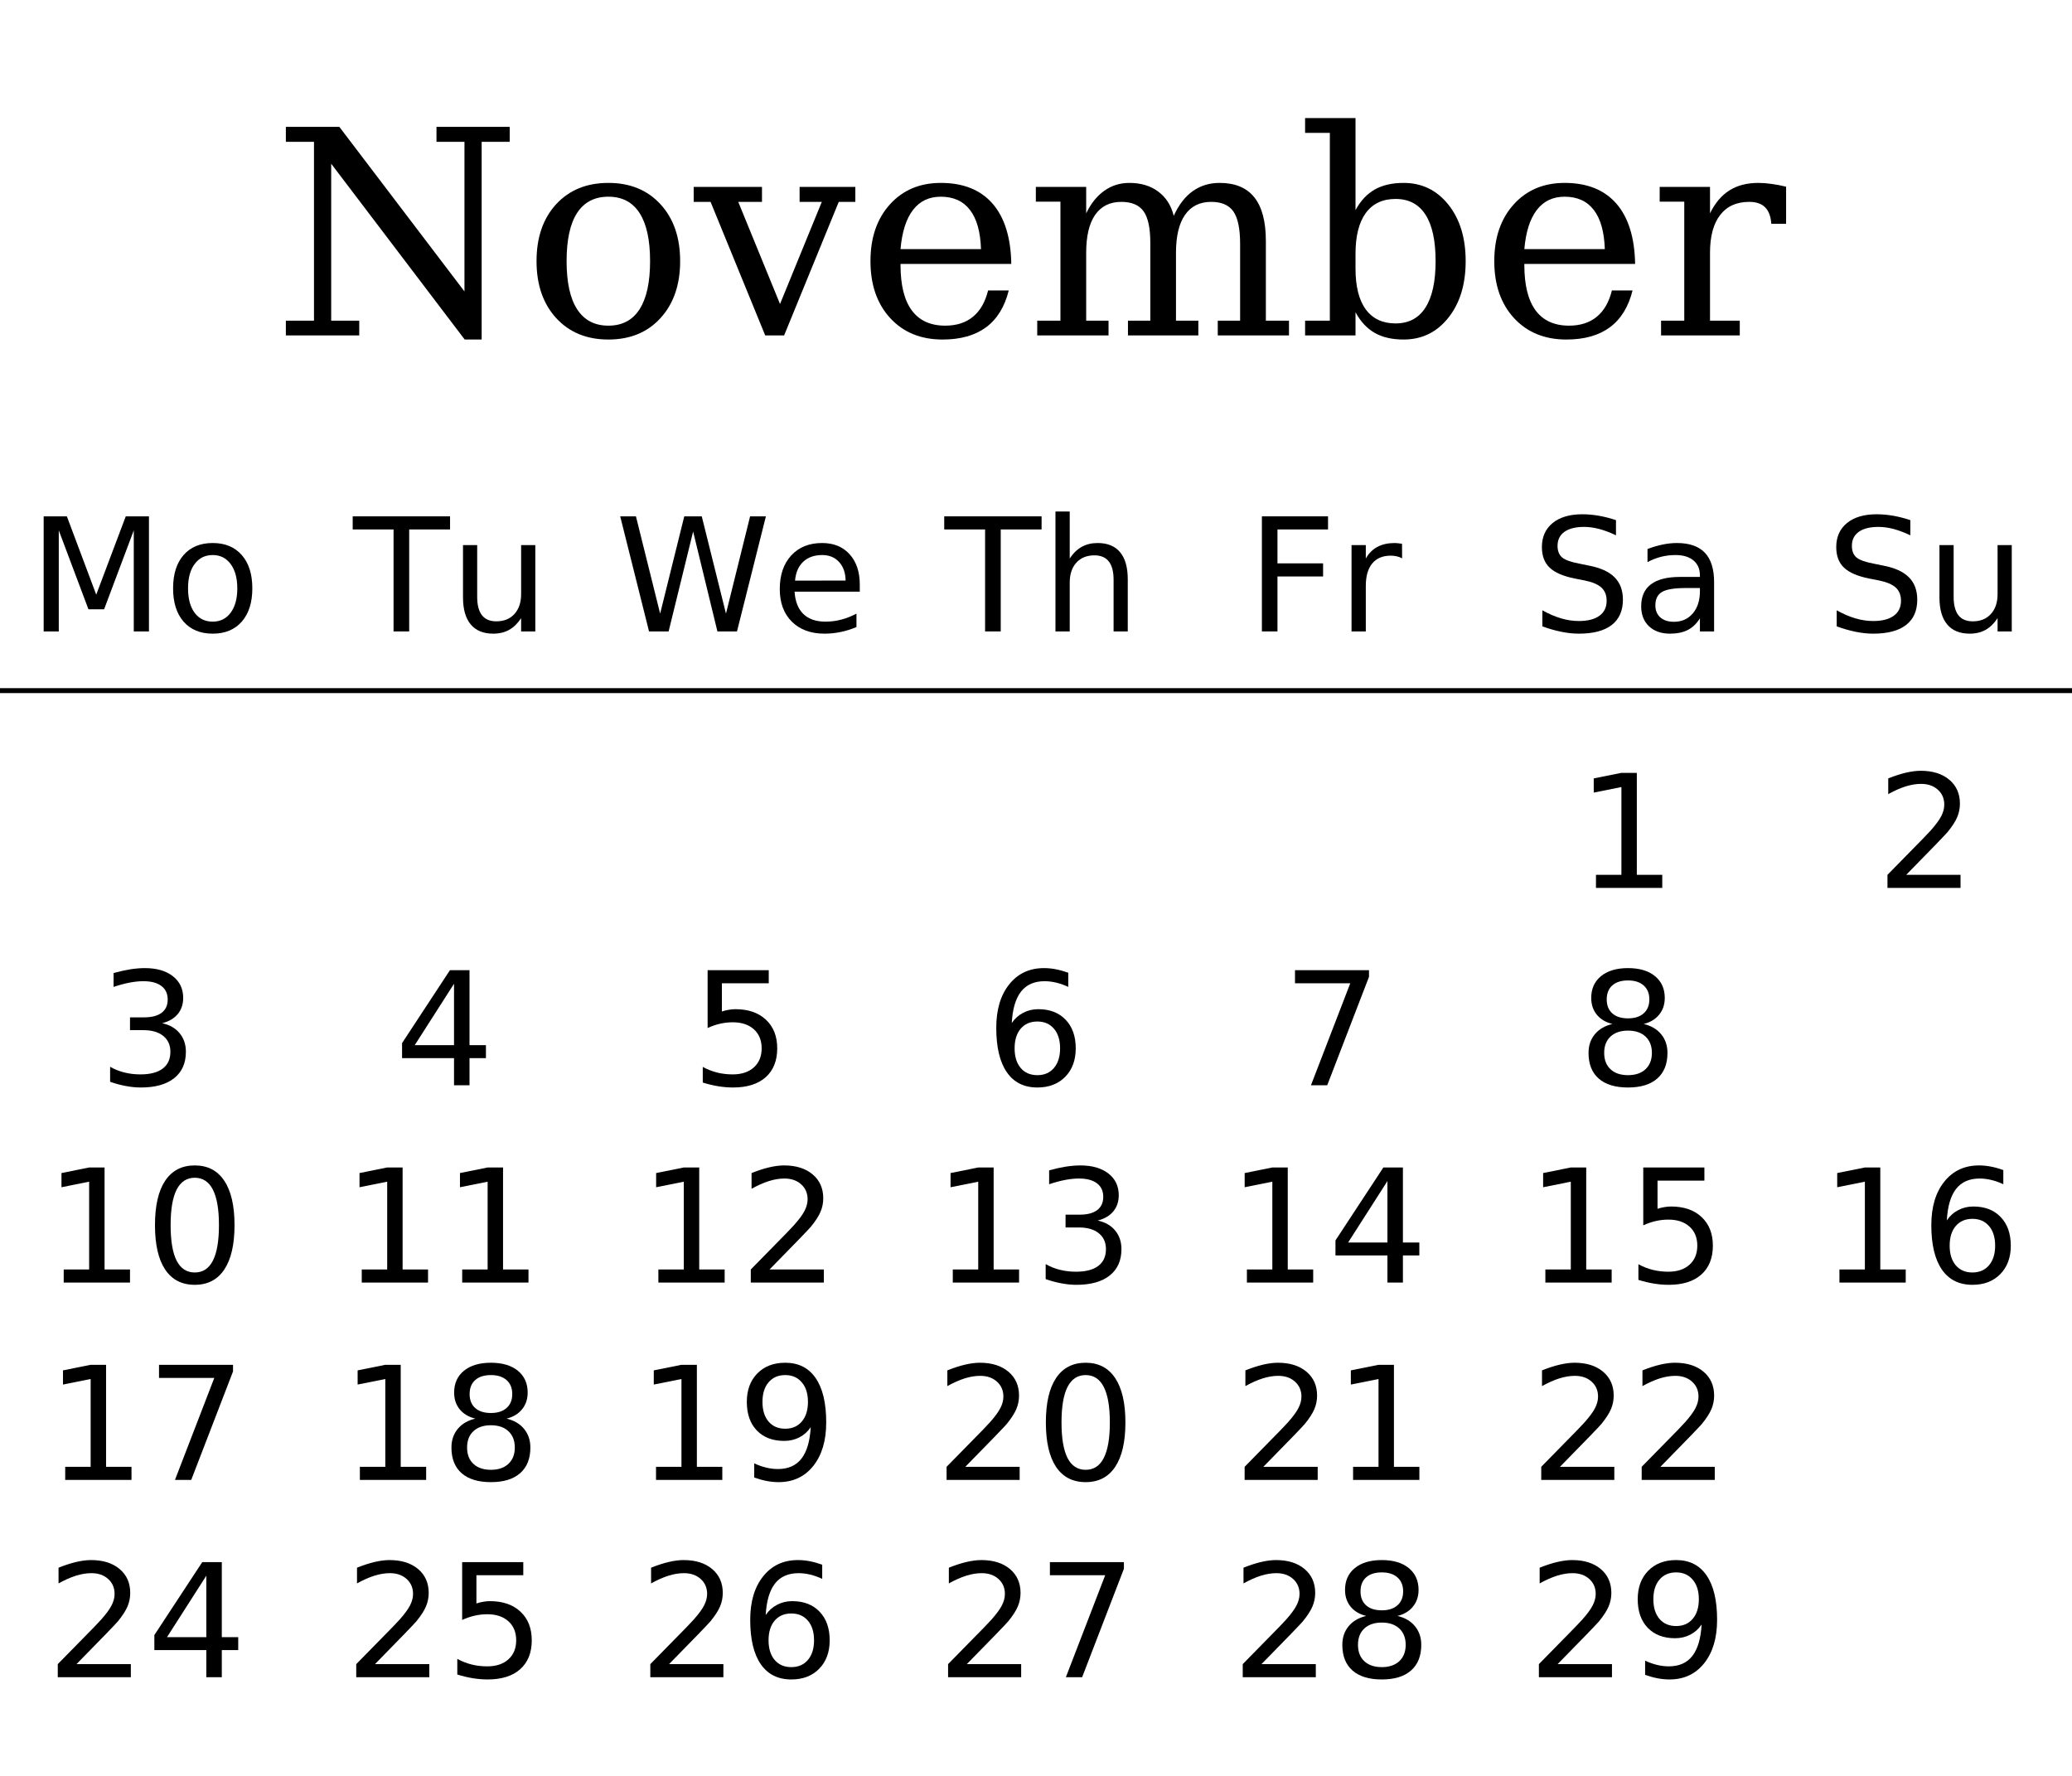
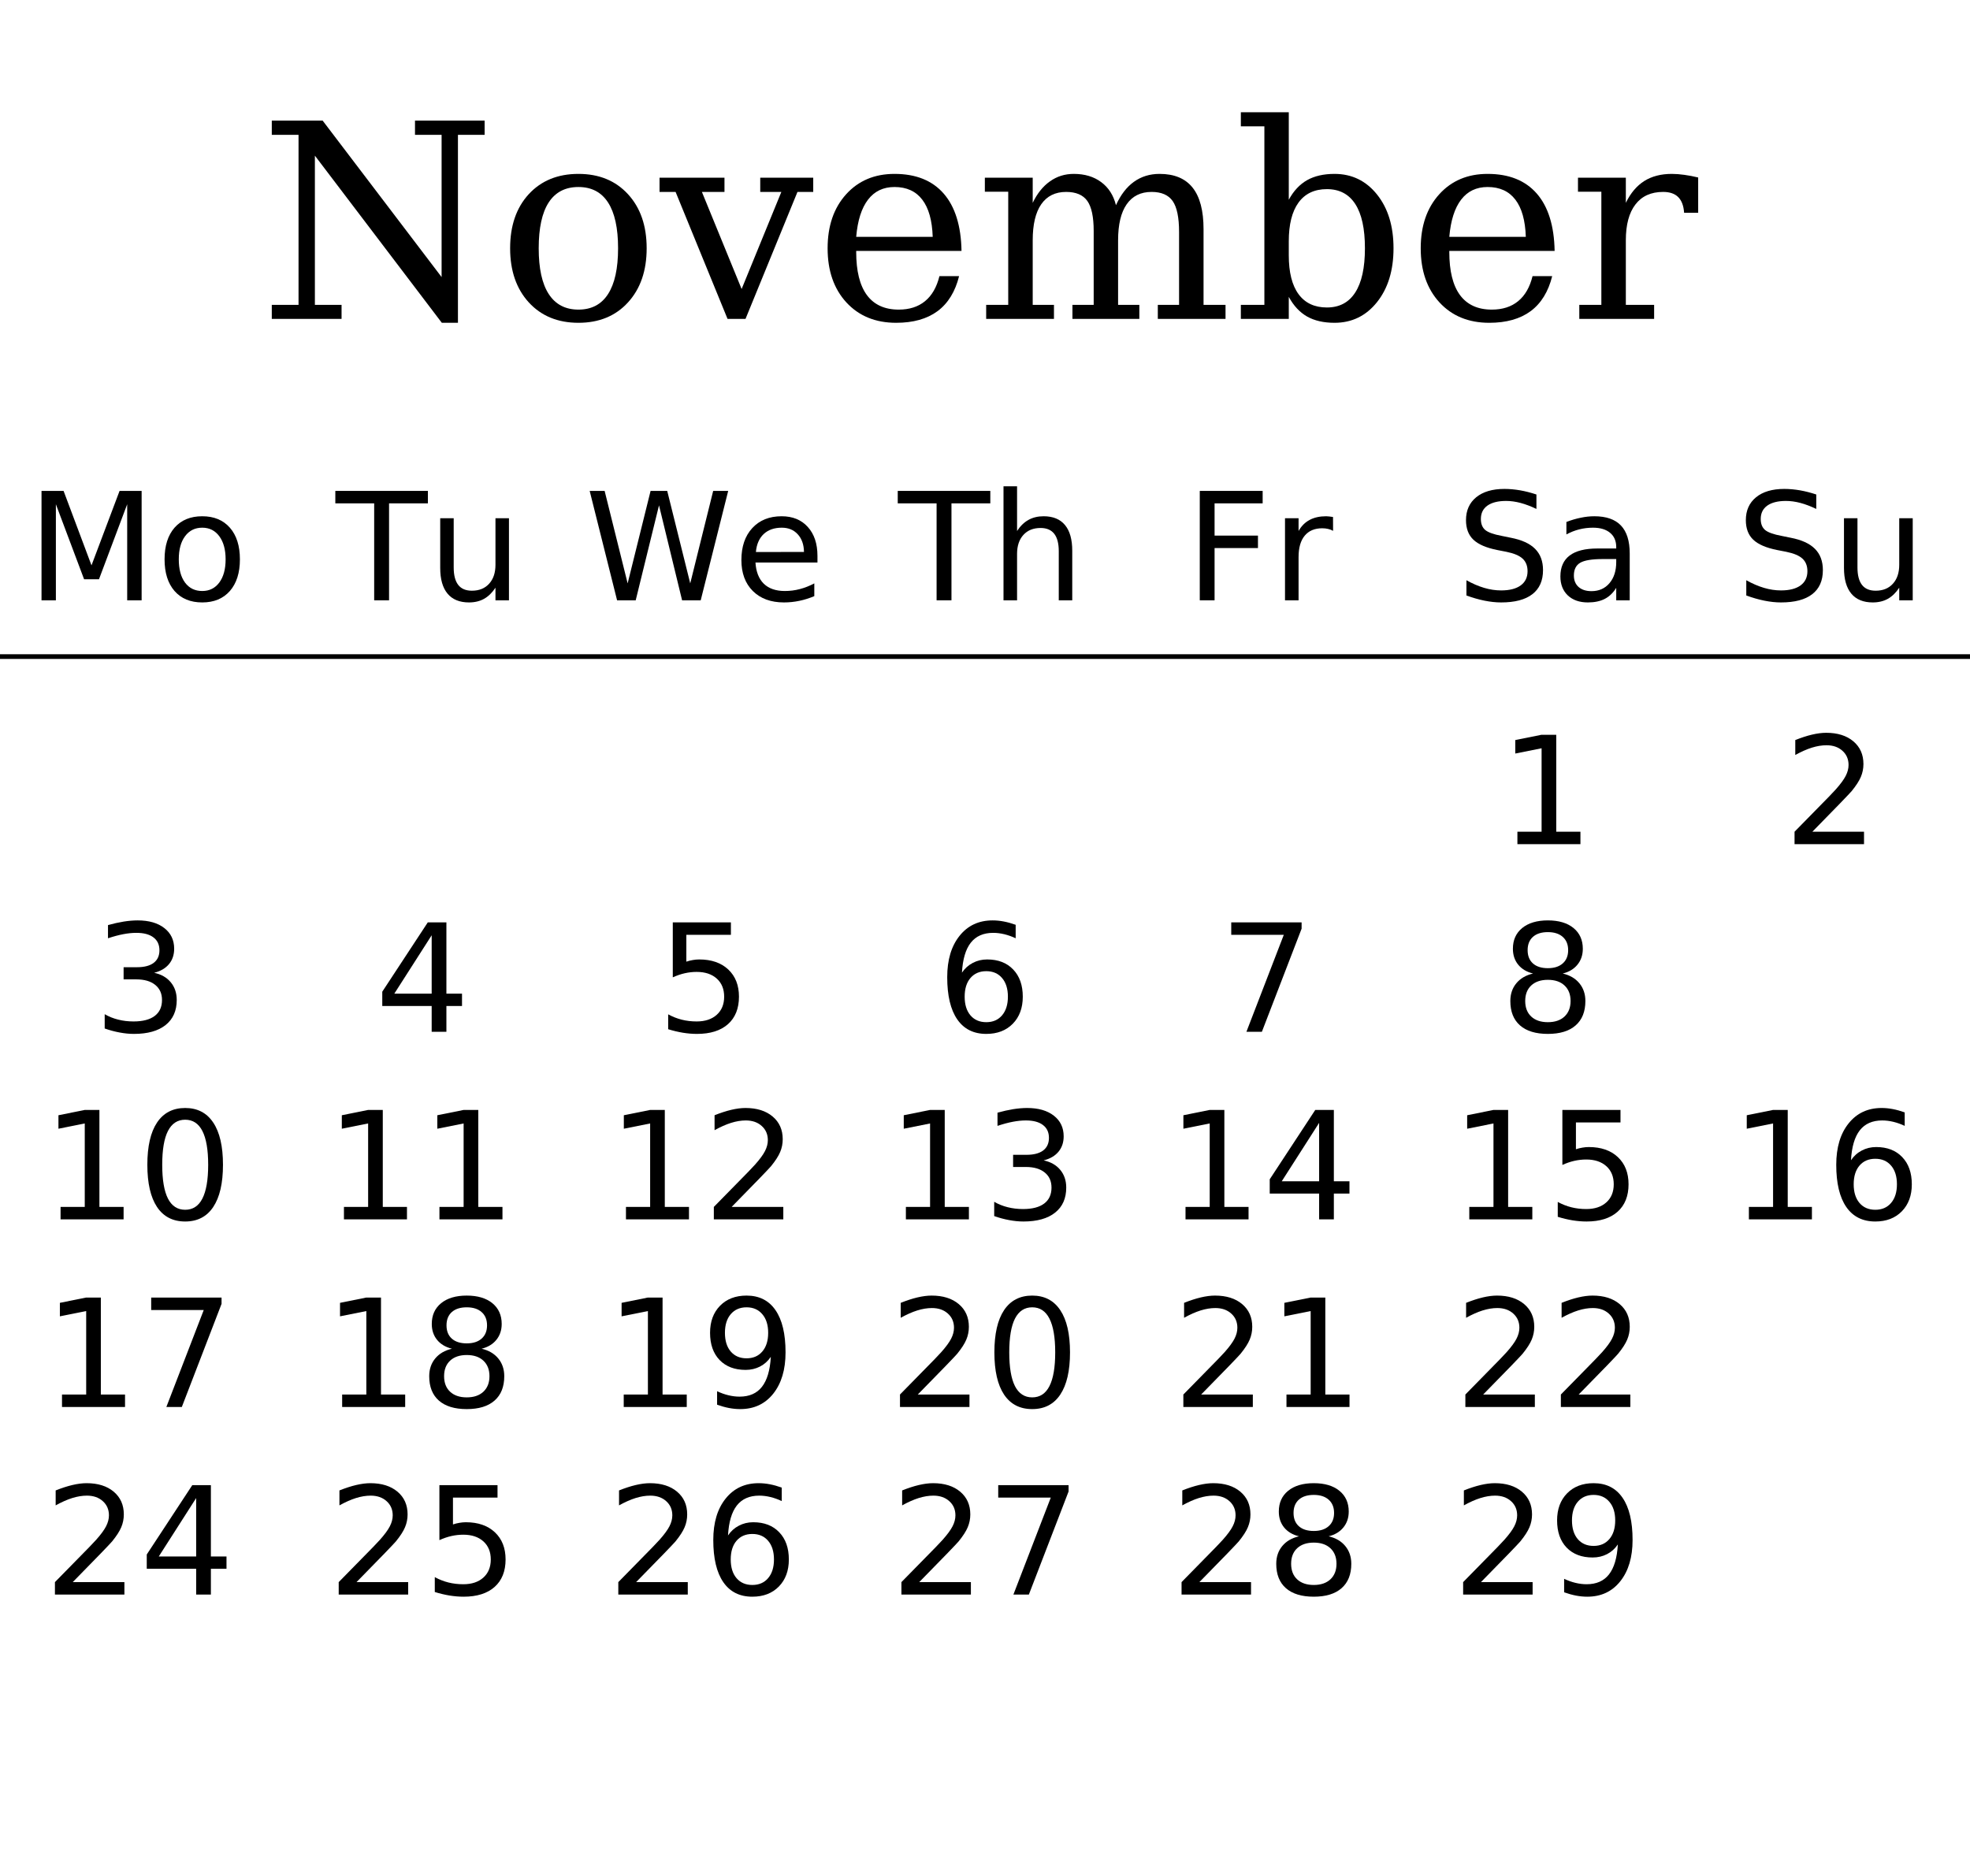
- <svg xmlns="http://www.w3.org/2000/svg" xmlns:xlink="http://www.w3.org/1999/xlink" width="420pt" height="360pt" viewBox="0 0 420 360" version="1.1">
+ <svg xmlns="http://www.w3.org/2000/svg" xmlns:xlink="http://www.w3.org/1999/xlink" width="420pt" height="400pt" viewBox="0 0 420 400" version="1.1">
  <defs>
    <g>
      <symbol overflow="visible" id="glyph0-0">
        <path style="stroke:none;" d="M 2.891 10.25 L 2.891 -40.891 L 31.891 -40.891 L 31.891 10.25 Z M 6.141 7.031 L 28.656 7.031 L 28.656 -37.641 L 6.141 -37.641 Z M 6.141 7.031 " />
      </symbol>
      <symbol overflow="visible" id="glyph0-1">
        <path style="stroke:none;" d="M 2.828 0 L 2.828 -3 L 8.531 -3 L 8.531 -39.25 L 2.828 -39.25 L 2.828 -42.281 L 13.672 -42.281 L 39.031 -8.922 L 39.031 -39.25 L 33.359 -39.25 L 33.359 -42.281 L 48.203 -42.281 L 48.203 -39.25 L 42.516 -39.25 L 42.516 0.828 L 39.078 0.828 L 12.016 -34.812 L 12.016 -3 L 17.703 -3 L 17.703 0 Z M 2.828 0 " />
      </symbol>
      <symbol overflow="visible" id="glyph0-2">
        <path style="stroke:none;" d="M 17.453 -1.984 C 20.242 -1.984 22.348 -3.086 23.766 -5.297 C 25.191 -7.504 25.906 -10.758 25.906 -15.062 C 25.906 -19.375 25.191 -22.629 23.766 -24.828 C 22.348 -27.023 20.242 -28.125 17.453 -28.125 C 14.648 -28.125 12.535 -27.023 11.109 -24.828 C 9.691 -22.629 8.984 -19.375 8.984 -15.062 C 8.984 -10.758 9.695 -7.504 11.125 -5.297 C 12.562 -3.086 14.672 -1.984 17.453 -1.984 Z M 17.453 0.828 C 13.066 0.828 9.539 -0.617 6.875 -3.516 C 4.219 -6.422 2.891 -10.27 2.891 -15.062 C 2.891 -19.863 4.211 -23.707 6.859 -26.594 C 9.516 -29.477 13.047 -30.922 17.453 -30.922 C 21.848 -30.922 25.367 -29.477 28.016 -26.594 C 30.672 -23.707 32 -19.863 32 -15.062 C 32 -10.27 30.672 -6.422 28.016 -3.516 C 25.367 -0.617 21.848 0.828 17.453 0.828 Z M 17.453 0.828 " />
      </symbol>
      <symbol overflow="visible" id="glyph0-3">
        <path style="stroke:none;" d="M 14.328 0 L 3.25 -27.078 L -0.172 -27.078 L -0.172 -30.109 L 13.672 -30.109 L 13.672 -27.078 L 8.859 -27.078 L 17.328 -6.375 L 25.797 -27.078 L 21.297 -27.078 L 21.297 -30.109 L 32.594 -30.109 L 32.594 -27.078 L 29.234 -27.078 L 18.156 0 Z M 14.328 0 " />
      </symbol>
      <symbol overflow="visible" id="glyph0-4">
        <path style="stroke:none;" d="M 31.438 -14.5 L 8.984 -14.5 L 8.984 -14.281 C 8.984 -10.219 9.742 -7.148 11.266 -5.078 C 12.797 -3.016 15.055 -1.984 18.047 -1.984 C 20.328 -1.984 22.195 -2.582 23.656 -3.781 C 25.125 -4.977 26.148 -6.758 26.734 -9.125 L 30.922 -9.125 C 30.098 -5.812 28.566 -3.32 26.328 -1.656 C 24.086 0 21.145 0.828 17.5 0.828 C 13.102 0.828 9.566 -0.617 6.891 -3.516 C 4.223 -6.422 2.891 -10.27 2.891 -15.062 C 2.891 -19.82 4.203 -23.656 6.828 -26.562 C 9.453 -29.469 12.895 -30.922 17.156 -30.922 C 21.707 -30.922 25.203 -29.52 27.641 -26.719 C 30.078 -23.914 31.344 -19.844 31.438 -14.5 Z M 25.297 -17.5 C 25.18 -21.008 24.438 -23.656 23.062 -25.438 C 21.695 -27.227 19.727 -28.125 17.156 -28.125 C 14.758 -28.125 12.875 -27.223 11.5 -25.422 C 10.125 -23.629 9.285 -20.988 8.984 -17.5 Z M 25.297 -17.5 " />
      </symbol>
      <symbol overflow="visible" id="glyph0-5">
        <path style="stroke:none;" d="M 30.047 -24.25 C 31.047 -26.457 32.32 -28.117 33.875 -29.234 C 35.438 -30.359 37.258 -30.922 39.344 -30.922 C 42.488 -30.922 44.836 -29.941 46.391 -27.984 C 47.941 -26.035 48.719 -23.086 48.719 -19.141 L 48.719 -3 L 53.406 -3 L 53.406 0 L 38.969 0 L 38.969 -3 L 43.5 -3 L 43.5 -18.547 C 43.5 -21.629 43.047 -23.82 42.141 -25.125 C 41.234 -26.426 39.734 -27.078 37.641 -27.078 C 35.316 -27.078 33.547 -26.195 32.328 -24.438 C 31.109 -22.688 30.5 -20.129 30.5 -16.766 L 30.5 -3 L 35.031 -3 L 35.031 0 L 20.766 0 L 20.766 -3 L 25.297 -3 L 25.297 -18.75 C 25.297 -21.75 24.844 -23.883 23.938 -25.156 C 23.031 -26.438 21.523 -27.078 19.422 -27.078 C 17.098 -27.078 15.328 -26.195 14.109 -24.438 C 12.898 -22.688 12.297 -20.129 12.297 -16.766 L 12.297 -3 L 16.828 -3 L 16.828 0 L 2.375 0 L 2.375 -3 L 7.078 -3 L 7.078 -27.125 L 2.094 -27.125 L 2.094 -30.109 L 12.297 -30.109 L 12.297 -24.75 C 13.254 -26.75 14.477 -28.273 15.969 -29.328 C 17.457 -30.391 19.148 -30.922 21.047 -30.922 C 23.379 -30.922 25.328 -30.336 26.891 -29.172 C 28.461 -28.016 29.516 -26.375 30.047 -24.25 Z M 30.047 -24.25 " />
      </symbol>
      <symbol overflow="visible" id="glyph0-6">
        <path style="stroke:none;" d="M 6.688 -3 L 6.688 -41.062 L 1.672 -41.062 L 1.672 -44.062 L 11.891 -44.062 L 11.891 -25.406 C 12.91 -27.289 14.207 -28.68 15.781 -29.578 C 17.363 -30.473 19.316 -30.922 21.641 -30.922 C 25.336 -30.922 28.359 -29.457 30.703 -26.531 C 33.047 -23.602 34.219 -19.781 34.219 -15.062 C 34.219 -10.344 33.047 -6.516 30.703 -3.578 C 28.359 -0.641 25.336 0.828 21.641 0.828 C 19.316 0.828 17.363 0.379 15.781 -0.516 C 14.207 -1.422 12.91 -2.816 11.891 -4.703 L 11.891 0 L 1.672 0 L 1.672 -3 Z M 11.891 -13.562 C 11.891 -9.938 12.582 -7.176 13.969 -5.281 C 15.363 -3.383 17.379 -2.438 20.016 -2.438 C 22.68 -2.438 24.695 -3.504 26.062 -5.641 C 27.438 -7.773 28.125 -10.914 28.125 -15.062 C 28.125 -19.238 27.438 -22.383 26.062 -24.5 C 24.695 -26.613 22.68 -27.672 20.016 -27.672 C 17.379 -27.672 15.363 -26.719 13.969 -24.812 C 12.582 -22.906 11.891 -20.148 11.891 -16.547 Z M 11.891 -13.562 " />
      </symbol>
      <symbol overflow="visible" id="glyph0-7">
        <path style="stroke:none;" d="M 27.719 -30.156 L 27.719 -22.625 L 24.719 -22.625 C 24.625 -24.113 24.207 -25.227 23.469 -25.969 C 22.738 -26.707 21.664 -27.078 20.25 -27.078 C 17.676 -27.078 15.707 -26.188 14.344 -24.406 C 12.977 -22.633 12.297 -20.086 12.297 -16.766 L 12.297 -3 L 18.328 -3 L 18.328 0 L 2.375 0 L 2.375 -3 L 7.078 -3 L 7.078 -27.125 L 2.094 -27.125 L 2.094 -30.109 L 12.297 -30.109 L 12.297 -24.75 C 13.316 -26.844 14.629 -28.395 16.234 -29.406 C 17.836 -30.414 19.789 -30.922 22.094 -30.922 C 22.938 -30.922 23.828 -30.852 24.766 -30.719 C 25.703 -30.594 26.688 -30.406 27.719 -30.156 Z M 27.719 -30.156 " />
      </symbol>
      <symbol overflow="visible" id="glyph1-0">
        <path style="stroke:none;" d="M 1.594 5.656 L 1.594 -22.562 L 17.594 -22.562 L 17.594 5.656 Z M 3.391 3.875 L 15.812 3.875 L 15.812 -20.766 L 3.391 -20.766 Z M 3.391 3.875 " />
      </symbol>
      <symbol overflow="visible" id="glyph1-1">
        <path style="stroke:none;" d="M 3.141 -23.328 L 7.844 -23.328 L 13.797 -7.453 L 19.781 -23.328 L 24.484 -23.328 L 24.484 0 L 21.406 0 L 21.406 -20.484 L 15.391 -4.484 L 12.219 -4.484 L 6.203 -20.484 L 6.203 0 L 3.141 0 Z M 3.141 -23.328 " />
      </symbol>
      <symbol overflow="visible" id="glyph1-2">
        <path style="stroke:none;" d="M 9.797 -15.484 C 8.254 -15.484 7.035 -14.879 6.141 -13.672 C 5.242 -12.473 4.797 -10.828 4.797 -8.734 C 4.797 -6.641 5.238 -4.988 6.125 -3.781 C 7.02 -2.582 8.242 -1.984 9.797 -1.984 C 11.328 -1.984 12.539 -2.586 13.438 -3.797 C 14.332 -5.004 14.781 -6.648 14.781 -8.734 C 14.781 -10.805 14.332 -12.445 13.438 -13.656 C 12.539 -14.875 11.328 -15.484 9.797 -15.484 Z M 9.797 -17.922 C 12.297 -17.922 14.258 -17.109 15.688 -15.484 C 17.113 -13.859 17.828 -11.609 17.828 -8.734 C 17.828 -5.867 17.113 -3.617 15.688 -1.984 C 14.258 -0.359 12.297 0.453 9.797 0.453 C 7.285 0.453 5.316 -0.359 3.891 -1.984 C 2.473 -3.617 1.766 -5.867 1.766 -8.734 C 1.766 -11.609 2.473 -13.859 3.891 -15.484 C 5.316 -17.109 7.285 -17.922 9.797 -17.922 Z M 9.797 -17.922 " />
      </symbol>
      <symbol overflow="visible" id="glyph1-3">
        <path style="stroke:none;" d="M -0.094 -23.328 L 19.641 -23.328 L 19.641 -20.672 L 11.359 -20.672 L 11.359 0 L 8.188 0 L 8.188 -20.672 L -0.094 -20.672 Z M -0.094 -23.328 " />
      </symbol>
      <symbol overflow="visible" id="glyph1-4">
        <path style="stroke:none;" d="M 2.719 -6.906 L 2.719 -17.5 L 5.594 -17.5 L 5.594 -7.016 C 5.594 -5.359 5.914 -4.113 6.562 -3.281 C 7.207 -2.457 8.176 -2.047 9.469 -2.047 C 11.02 -2.047 12.242 -2.539 13.141 -3.531 C 14.047 -4.52 14.5 -5.867 14.5 -7.578 L 14.5 -17.5 L 17.375 -17.5 L 17.375 0 L 14.5 0 L 14.5 -2.688 C 13.801 -1.625 12.988 -0.832 12.062 -0.312 C 11.145 0.195 10.078 0.453 8.859 0.453 C 6.848 0.453 5.32 -0.172 4.281 -1.422 C 3.238 -2.672 2.719 -4.5 2.719 -6.906 Z M 9.953 -17.922 Z M 9.953 -17.922 " />
      </symbol>
      <symbol overflow="visible" id="glyph1-5">
        <path style="stroke:none;" d="M 1.062 -23.328 L 4.25 -23.328 L 9.156 -3.609 L 14.047 -23.328 L 17.594 -23.328 L 22.5 -3.609 L 27.391 -23.328 L 30.594 -23.328 L 24.734 0 L 20.766 0 L 15.844 -20.25 L 10.875 0 L 6.906 0 Z M 1.062 -23.328 " />
      </symbol>
      <symbol overflow="visible" id="glyph1-6">
        <path style="stroke:none;" d="M 17.984 -9.469 L 17.984 -8.062 L 4.766 -8.062 C 4.891 -6.082 5.484 -4.57 6.547 -3.531 C 7.617 -2.5 9.109 -1.984 11.016 -1.984 C 12.117 -1.984 13.188 -2.117 14.219 -2.391 C 15.258 -2.66 16.289 -3.066 17.312 -3.609 L 17.312 -0.891 C 16.281 -0.453 15.223 -0.117 14.141 0.109 C 13.055 0.336 11.957 0.453 10.844 0.453 C 8.051 0.453 5.836 -0.359 4.203 -1.984 C 2.578 -3.609 1.766 -5.805 1.766 -8.578 C 1.766 -11.441 2.535 -13.711 4.078 -15.391 C 5.629 -17.078 7.719 -17.922 10.344 -17.922 C 12.695 -17.922 14.555 -17.16 15.922 -15.641 C 17.297 -14.129 17.984 -12.07 17.984 -9.469 Z M 15.109 -10.312 C 15.086 -11.883 14.645 -13.141 13.781 -14.078 C 12.926 -15.016 11.789 -15.484 10.375 -15.484 C 8.77 -15.484 7.484 -15.031 6.516 -14.125 C 5.555 -13.219 5.004 -11.941 4.859 -10.297 Z M 15.109 -10.312 " />
      </symbol>
      <symbol overflow="visible" id="glyph1-7">
        <path style="stroke:none;" d="M 17.562 -10.562 L 17.562 0 L 14.688 0 L 14.688 -10.469 C 14.688 -12.125 14.363 -13.363 13.719 -14.188 C 13.07 -15.008 12.102 -15.422 10.812 -15.422 C 9.258 -15.422 8.035 -14.926 7.141 -13.938 C 6.242 -12.945 5.797 -11.598 5.797 -9.891 L 5.797 0 L 2.906 0 L 2.906 -24.312 L 5.797 -24.312 L 5.797 -14.781 C 6.484 -15.832 7.289 -16.617 8.219 -17.141 C 9.156 -17.66 10.234 -17.922 11.453 -17.922 C 13.461 -17.922 14.984 -17.297 16.016 -16.047 C 17.047 -14.805 17.562 -12.977 17.562 -10.562 Z M 17.562 -10.562 " />
      </symbol>
      <symbol overflow="visible" id="glyph1-8">
        <path style="stroke:none;" d="M 3.141 -23.328 L 16.547 -23.328 L 16.547 -20.672 L 6.297 -20.672 L 6.297 -13.797 L 15.547 -13.797 L 15.547 -11.141 L 6.297 -11.141 L 6.297 0 L 3.141 0 Z M 3.141 -23.328 " />
      </symbol>
      <symbol overflow="visible" id="glyph1-9">
        <path style="stroke:none;" d="M 13.156 -14.812 C 12.832 -15 12.477 -15.133 12.094 -15.219 C 11.719 -15.312 11.301 -15.359 10.844 -15.359 C 9.219 -15.359 7.969 -14.828 7.094 -13.766 C 6.227 -12.711 5.797 -11.195 5.797 -9.219 L 5.797 0 L 2.906 0 L 2.906 -17.5 L 5.797 -17.5 L 5.797 -14.781 C 6.398 -15.844 7.188 -16.629 8.156 -17.141 C 9.125 -17.66 10.301 -17.922 11.688 -17.922 C 11.883 -17.922 12.102 -17.906 12.344 -17.875 C 12.582 -17.852 12.848 -17.816 13.141 -17.766 Z M 13.156 -14.812 " />
      </symbol>
      <symbol overflow="visible" id="glyph1-10">
        <path style="stroke:none;" d="M 17.125 -22.562 L 17.125 -19.484 C 15.926 -20.055 14.797 -20.484 13.734 -20.766 C 12.672 -21.047 11.645 -21.188 10.656 -21.188 C 8.938 -21.188 7.609 -20.852 6.672 -20.188 C 5.742 -19.52 5.281 -18.57 5.281 -17.344 C 5.281 -16.312 5.586 -15.531 6.203 -15 C 6.828 -14.477 8.004 -14.055 9.734 -13.734 L 11.641 -13.344 C 13.992 -12.895 15.727 -12.102 16.844 -10.969 C 17.969 -9.844 18.531 -8.332 18.531 -6.438 C 18.531 -4.176 17.77 -2.461 16.25 -1.297 C 14.738 -0.129 12.52 0.453 9.594 0.453 C 8.488 0.453 7.312 0.328 6.062 0.078 C 4.82 -0.172 3.535 -0.539 2.203 -1.031 L 2.203 -4.281 C 3.484 -3.562 4.738 -3.02 5.969 -2.656 C 7.195 -2.289 8.406 -2.109 9.594 -2.109 C 11.395 -2.109 12.785 -2.461 13.766 -3.172 C 14.742 -3.879 15.234 -4.891 15.234 -6.203 C 15.234 -7.348 14.879 -8.242 14.172 -8.891 C 13.473 -9.535 12.32 -10.02 10.719 -10.344 L 8.797 -10.719 C 6.441 -11.188 4.738 -11.922 3.688 -12.922 C 2.633 -13.922 2.109 -15.312 2.109 -17.094 C 2.109 -19.156 2.832 -20.781 4.281 -21.969 C 5.738 -23.156 7.742 -23.75 10.297 -23.75 C 11.391 -23.75 12.504 -23.648 13.641 -23.453 C 14.773 -23.254 15.938 -22.957 17.125 -22.562 Z M 17.125 -22.562 " />
      </symbol>
      <symbol overflow="visible" id="glyph1-11">
        <path style="stroke:none;" d="M 10.969 -8.797 C 8.645 -8.797 7.035 -8.531 6.141 -8 C 5.242 -7.469 4.797 -6.562 4.797 -5.281 C 4.797 -4.258 5.129 -3.445 5.797 -2.844 C 6.473 -2.25 7.391 -1.953 8.547 -1.953 C 10.141 -1.953 11.414 -2.516 12.375 -3.641 C 13.344 -4.773 13.828 -6.281 13.828 -8.156 L 13.828 -8.797 Z M 16.703 -9.984 L 16.703 0 L 13.828 0 L 13.828 -2.656 C 13.172 -1.594 12.352 -0.805 11.375 -0.297 C 10.395 0.203 9.195 0.453 7.781 0.453 C 5.988 0.453 4.562 -0.047 3.5 -1.047 C 2.445 -2.055 1.922 -3.406 1.922 -5.094 C 1.922 -7.062 2.578 -8.547 3.891 -9.547 C 5.211 -10.547 7.18 -11.047 9.797 -11.047 L 13.828 -11.047 L 13.828 -11.328 C 13.828 -12.648 13.391 -13.672 12.516 -14.391 C 11.648 -15.117 10.43 -15.484 8.859 -15.484 C 7.859 -15.484 6.883 -15.363 5.938 -15.125 C 4.988 -14.883 4.078 -14.523 3.203 -14.047 L 3.203 -16.703 C 4.254 -17.109 5.273 -17.41 6.266 -17.609 C 7.254 -17.816 8.219 -17.922 9.156 -17.922 C 11.688 -17.922 13.578 -17.266 14.828 -15.953 C 16.078 -14.641 16.703 -12.648 16.703 -9.984 Z M 16.703 -9.984 " />
      </symbol>
      <symbol overflow="visible" id="glyph1-12">
        <path style="stroke:none;" d="M 3.969 -2.656 L 9.125 -2.656 L 9.125 -20.453 L 3.516 -19.328 L 3.516 -22.203 L 9.094 -23.328 L 12.25 -23.328 L 12.25 -2.656 L 17.406 -2.656 L 17.406 0 L 3.969 0 Z M 3.969 -2.656 " />
      </symbol>
      <symbol overflow="visible" id="glyph1-13">
        <path style="stroke:none;" d="M 6.141 -2.656 L 17.156 -2.656 L 17.156 0 L 2.344 0 L 2.344 -2.656 C 3.539 -3.895 5.172 -5.555 7.234 -7.641 C 9.305 -9.734 10.609 -11.082 11.141 -11.688 C 12.148 -12.82 12.852 -13.781 13.25 -14.562 C 13.656 -15.352 13.859 -16.129 13.859 -16.891 C 13.859 -18.129 13.422 -19.141 12.547 -19.922 C 11.68 -20.703 10.551 -21.094 9.156 -21.094 C 8.164 -21.094 7.117 -20.922 6.016 -20.578 C 4.922 -20.234 3.75 -19.711 2.5 -19.016 L 2.5 -22.203 C 3.77 -22.711 4.957 -23.098 6.062 -23.359 C 7.164 -23.617 8.176 -23.75 9.094 -23.75 C 11.508 -23.75 13.438 -23.145 14.875 -21.938 C 16.312 -20.727 17.031 -19.113 17.031 -17.094 C 17.031 -16.133 16.848 -15.223 16.484 -14.359 C 16.129 -13.504 15.477 -12.492 14.531 -11.328 C 14.27 -11.023 13.441 -10.148 12.047 -8.703 C 10.648 -7.266 8.68 -5.25 6.141 -2.656 Z M 6.141 -2.656 " />
      </symbol>
      <symbol overflow="visible" id="glyph1-14">
        <path style="stroke:none;" d="M 12.984 -12.578 C 14.492 -12.254 15.672 -11.582 16.516 -10.562 C 17.367 -9.539 17.797 -8.281 17.797 -6.781 C 17.797 -4.477 17.004 -2.695 15.422 -1.438 C 13.836 -0.176 11.586 0.453 8.672 0.453 C 7.691 0.453 6.68 0.352 5.641 0.156 C 4.609 -0.031 3.539 -0.316 2.438 -0.703 L 2.438 -3.75 C 3.312 -3.238 4.27 -2.852 5.312 -2.594 C 6.352 -2.332 7.441 -2.203 8.578 -2.203 C 10.555 -2.203 12.062 -2.594 13.094 -3.375 C 14.133 -4.156 14.656 -5.289 14.656 -6.781 C 14.656 -8.156 14.172 -9.227 13.203 -10 C 12.242 -10.781 10.906 -11.172 9.188 -11.172 L 6.469 -11.172 L 6.469 -13.766 L 9.312 -13.766 C 10.863 -13.766 12.051 -14.07 12.875 -14.688 C 13.695 -15.312 14.109 -16.207 14.109 -17.375 C 14.109 -18.57 13.68 -19.488 12.828 -20.125 C 11.984 -20.77 10.77 -21.094 9.188 -21.094 C 8.32 -21.094 7.395 -21 6.406 -20.812 C 5.414 -20.625 4.328 -20.332 3.141 -19.938 L 3.141 -22.75 C 4.336 -23.082 5.457 -23.332 6.5 -23.5 C 7.551 -23.664 8.539 -23.75 9.469 -23.75 C 11.863 -23.75 13.758 -23.203 15.156 -22.109 C 16.551 -21.023 17.25 -19.555 17.25 -17.703 C 17.25 -16.41 16.879 -15.316 16.141 -14.422 C 15.398 -13.535 14.348 -12.922 12.984 -12.578 Z M 12.984 -12.578 " />
      </symbol>
      <symbol overflow="visible" id="glyph1-15">
        <path style="stroke:none;" d="M 12.094 -20.578 L 4.125 -8.125 L 12.094 -8.125 Z M 11.266 -23.328 L 15.234 -23.328 L 15.234 -8.125 L 18.562 -8.125 L 18.562 -5.5 L 15.234 -5.5 L 15.234 0 L 12.094 0 L 12.094 -5.5 L 1.562 -5.5 L 1.562 -8.547 Z M 11.266 -23.328 " />
      </symbol>
      <symbol overflow="visible" id="glyph1-16">
        <path style="stroke:none;" d="M 3.453 -23.328 L 15.844 -23.328 L 15.844 -20.672 L 6.344 -20.672 L 6.344 -14.953 C 6.801 -15.109 7.258 -15.223 7.719 -15.297 C 8.176 -15.379 8.633 -15.422 9.094 -15.422 C 11.695 -15.422 13.758 -14.707 15.281 -13.281 C 16.801 -11.852 17.562 -9.922 17.562 -7.484 C 17.562 -4.973 16.781 -3.02 15.219 -1.625 C 13.656 -0.238 11.453 0.453 8.609 0.453 C 7.629 0.453 6.629 0.367 5.609 0.203 C 4.598 0.035 3.551 -0.211 2.469 -0.547 L 2.469 -3.719 C 3.406 -3.207 4.375 -2.828 5.375 -2.578 C 6.375 -2.328 7.43 -2.203 8.547 -2.203 C 10.348 -2.203 11.773 -2.676 12.828 -3.625 C 13.879 -4.57 14.406 -5.859 14.406 -7.484 C 14.406 -9.109 13.879 -10.395 12.828 -11.344 C 11.773 -12.289 10.348 -12.766 8.547 -12.766 C 7.703 -12.766 6.859 -12.672 6.016 -12.484 C 5.18 -12.297 4.328 -12.004 3.453 -11.609 Z M 3.453 -23.328 " />
      </symbol>
      <symbol overflow="visible" id="glyph1-17">
        <path style="stroke:none;" d="M 10.562 -12.922 C 9.145 -12.922 8.02 -12.438 7.188 -11.469 C 6.363 -10.5 5.953 -9.172 5.953 -7.484 C 5.953 -5.805 6.363 -4.477 7.188 -3.5 C 8.02 -2.531 9.145 -2.047 10.562 -2.047 C 11.977 -2.047 13.098 -2.531 13.922 -3.5 C 14.754 -4.477 15.172 -5.805 15.172 -7.484 C 15.172 -9.172 14.754 -10.5 13.922 -11.469 C 13.098 -12.438 11.977 -12.922 10.562 -12.922 Z M 16.828 -22.812 L 16.828 -19.938 C 16.035 -20.312 15.234 -20.598 14.422 -20.797 C 13.617 -20.992 12.82 -21.094 12.031 -21.094 C 9.945 -21.094 8.352 -20.391 7.25 -18.984 C 6.156 -17.578 5.531 -15.453 5.375 -12.609 C 5.988 -13.516 6.758 -14.207 7.688 -14.688 C 8.613 -15.176 9.633 -15.422 10.75 -15.422 C 13.094 -15.422 14.941 -14.707 16.297 -13.281 C 17.66 -11.863 18.344 -9.93 18.344 -7.484 C 18.344 -5.086 17.633 -3.164 16.219 -1.719 C 14.801 -0.27 12.914 0.453 10.562 0.453 C 7.863 0.453 5.801 -0.578 4.375 -2.641 C 2.945 -4.711 2.234 -7.711 2.234 -11.641 C 2.234 -15.328 3.109 -18.266 4.859 -20.453 C 6.609 -22.648 8.957 -23.75 11.906 -23.75 C 12.695 -23.75 13.492 -23.672 14.297 -23.516 C 15.109 -23.359 15.953 -23.125 16.828 -22.812 Z M 16.828 -22.812 " />
      </symbol>
      <symbol overflow="visible" id="glyph1-18">
        <path style="stroke:none;" d="M 2.625 -23.328 L 17.625 -23.328 L 17.625 -21.984 L 9.156 0 L 5.859 0 L 13.828 -20.672 L 2.625 -20.672 Z M 2.625 -23.328 " />
      </symbol>
      <symbol overflow="visible" id="glyph1-19">
        <path style="stroke:none;" d="M 10.172 -11.078 C 8.672 -11.078 7.488 -10.676 6.625 -9.875 C 5.77 -9.07 5.344 -7.969 5.344 -6.562 C 5.344 -5.156 5.77 -4.051 6.625 -3.25 C 7.488 -2.445 8.672 -2.047 10.172 -2.047 C 11.672 -2.047 12.852 -2.445 13.719 -3.25 C 14.582 -4.062 15.016 -5.164 15.016 -6.562 C 15.016 -7.969 14.582 -9.07 13.719 -9.875 C 12.863 -10.676 11.68 -11.078 10.172 -11.078 Z M 7.016 -12.422 C 5.66 -12.754 4.602 -13.383 3.844 -14.312 C 3.094 -15.238 2.719 -16.367 2.719 -17.703 C 2.719 -19.566 3.379 -21.039 4.703 -22.125 C 6.035 -23.207 7.859 -23.75 10.172 -23.75 C 12.492 -23.75 14.316 -23.207 15.641 -22.125 C 16.961 -21.039 17.625 -19.566 17.625 -17.703 C 17.625 -16.367 17.242 -15.238 16.484 -14.312 C 15.734 -13.383 14.688 -12.754 13.344 -12.422 C 14.863 -12.066 16.047 -11.375 16.891 -10.344 C 17.742 -9.312 18.172 -8.051 18.172 -6.562 C 18.172 -4.301 17.477 -2.566 16.094 -1.359 C 14.719 -0.148 12.742 0.453 10.172 0.453 C 7.598 0.453 5.617 -0.148 4.234 -1.359 C 2.859 -2.566 2.172 -4.301 2.172 -6.562 C 2.172 -8.051 2.598 -9.312 3.453 -10.344 C 4.305 -11.375 5.492 -12.066 7.016 -12.422 Z M 5.859 -17.406 C 5.859 -16.195 6.234 -15.254 6.984 -14.578 C 7.742 -13.898 8.805 -13.562 10.172 -13.562 C 11.523 -13.562 12.582 -13.898 13.344 -14.578 C 14.113 -15.254 14.5 -16.195 14.5 -17.406 C 14.5 -18.613 14.113 -19.555 13.344 -20.234 C 12.582 -20.91 11.523 -21.25 10.172 -21.25 C 8.805 -21.25 7.742 -20.91 6.984 -20.234 C 6.234 -19.555 5.859 -18.613 5.859 -17.406 Z M 5.859 -17.406 " />
      </symbol>
      <symbol overflow="visible" id="glyph1-20">
        <path style="stroke:none;" d="M 10.172 -21.25 C 8.547 -21.25 7.32 -20.445 6.5 -18.844 C 5.688 -17.25 5.281 -14.848 5.281 -11.641 C 5.281 -8.441 5.688 -6.039 6.5 -4.438 C 7.32 -2.844 8.547 -2.047 10.172 -2.047 C 11.805 -2.047 13.031 -2.844 13.844 -4.438 C 14.664 -6.039 15.078 -8.441 15.078 -11.641 C 15.078 -14.848 14.664 -17.25 13.844 -18.844 C 13.031 -20.445 11.805 -21.25 10.172 -21.25 Z M 10.172 -23.75 C 12.785 -23.75 14.781 -22.711 16.156 -20.641 C 17.539 -18.578 18.234 -15.578 18.234 -11.641 C 18.234 -7.711 17.539 -4.711 16.156 -2.641 C 14.781 -0.578 12.785 0.453 10.172 0.453 C 7.555 0.453 5.555 -0.578 4.172 -2.641 C 2.797 -4.711 2.109 -7.711 2.109 -11.641 C 2.109 -15.578 2.797 -18.578 4.172 -20.641 C 5.555 -22.711 7.555 -23.75 10.172 -23.75 Z M 10.172 -23.75 " />
      </symbol>
      <symbol overflow="visible" id="glyph1-21">
        <path style="stroke:none;" d="M 3.516 -0.484 L 3.516 -3.359 C 4.305 -2.984 5.109 -2.695 5.922 -2.5 C 6.734 -2.301 7.531 -2.203 8.312 -2.203 C 10.395 -2.203 11.984 -2.898 13.078 -4.297 C 14.18 -5.703 14.812 -7.832 14.969 -10.688 C 14.363 -9.789 13.598 -9.102 12.672 -8.625 C 11.742 -8.145 10.719 -7.906 9.594 -7.906 C 7.258 -7.906 5.41 -8.609 4.047 -10.016 C 2.691 -11.43 2.016 -13.363 2.016 -15.812 C 2.016 -18.207 2.723 -20.129 4.141 -21.578 C 5.555 -23.023 7.441 -23.75 9.797 -23.75 C 12.492 -23.75 14.551 -22.711 15.969 -20.641 C 17.395 -18.578 18.109 -15.578 18.109 -11.641 C 18.109 -7.961 17.234 -5.023 15.484 -2.828 C 13.742 -0.641 11.398 0.453 8.453 0.453 C 7.66 0.453 6.859 0.375 6.047 0.219 C 5.234 0.062 4.391 -0.172 3.516 -0.484 Z M 9.797 -10.375 C 11.211 -10.375 12.332 -10.859 13.156 -11.828 C 13.988 -12.797 14.406 -14.125 14.406 -15.812 C 14.406 -17.488 13.988 -18.812 13.156 -19.781 C 12.332 -20.758 11.211 -21.25 9.797 -21.25 C 8.379 -21.25 7.254 -20.758 6.422 -19.781 C 5.598 -18.812 5.188 -17.488 5.188 -15.812 C 5.188 -14.125 5.598 -12.797 6.422 -11.828 C 7.254 -10.859 8.379 -10.375 9.797 -10.375 Z M 9.797 -10.375 " />
      </symbol>
    </g>
  </defs>
  <g id="surface51">
    <g style="fill:rgb(0%,0%,0%);fill-opacity:1;">
      <use xlink:href="#glyph0-1" x="55.117" y="68" />
    </g>
    <g style="fill:rgb(0%,0%,0%);fill-opacity:1;">
      <use xlink:href="#glyph0-2" x="105.867" y="68" />
    </g>
    <g style="fill:rgb(0%,0%,0%);fill-opacity:1;">
      <use xlink:href="#glyph0-3" x="140.785" y="68" />
    </g>
    <g style="fill:rgb(0%,0%,0%);fill-opacity:1;">
      <use xlink:href="#glyph0-4" x="173.555" y="68" />
    </g>
    <g style="fill:rgb(0%,0%,0%);fill-opacity:1;">
      <use xlink:href="#glyph0-5" x="207.875" y="68" />
    </g>
    <g style="fill:rgb(0%,0%,0%);fill-opacity:1;">
      <use xlink:href="#glyph0-6" x="262.875" y="68" />
    </g>
    <g style="fill:rgb(0%,0%,0%);fill-opacity:1;">
      <use xlink:href="#glyph0-4" x="300.004" y="68" />
    </g>
    <g style="fill:rgb(0%,0%,0%);fill-opacity:1;">
      <use xlink:href="#glyph0-7" x="334.328" y="68" />
    </g>
    <g style="fill:rgb(0%,0%,0%);fill-opacity:1;">
      <use xlink:href="#glyph1-1" x="5.711" y="128" />
    </g>
    <g style="fill:rgb(0%,0%,0%);fill-opacity:1;">
      <use xlink:href="#glyph1-2" x="33.32" y="128" />
    </g>
    <g style="fill:rgb(0%,0%,0%);fill-opacity:1;">
      <use xlink:href="#glyph1-3" x="71.586" y="128" />
    </g>
    <g style="fill:rgb(0%,0%,0%);fill-opacity:1;">
      <use xlink:href="#glyph1-4" x="91.133" y="128" />
    </g>
    <g style="fill:rgb(0%,0%,0%);fill-opacity:1;">
      <use xlink:href="#glyph1-5" x="124.656" y="128" />
    </g>
    <g style="fill:rgb(0%,0%,0%);fill-opacity:1;">
      <use xlink:href="#glyph1-6" x="156.297" y="128" />
    </g>
    <g style="fill:rgb(0%,0%,0%);fill-opacity:1;">
      <use xlink:href="#glyph1-3" x="191.492" y="128" />
    </g>
    <g style="fill:rgb(0%,0%,0%);fill-opacity:1;">
      <use xlink:href="#glyph1-7" x="211.039" y="128" />
    </g>
    <g style="fill:rgb(0%,0%,0%);fill-opacity:1;">
      <use xlink:href="#glyph1-8" x="252.648" y="128" />
    </g>
    <g style="fill:rgb(0%,0%,0%);fill-opacity:1;">
      <use xlink:href="#glyph1-9" x="271.055" y="128" />
    </g>
    <g style="fill:rgb(0%,0%,0%);fill-opacity:1;">
      <use xlink:href="#glyph1-10" x="310.438" y="128" />
    </g>
    <g style="fill:rgb(0%,0%,0%);fill-opacity:1;">
      <use xlink:href="#glyph1-11" x="330.75" y="128" />
    </g>
    <g style="fill:rgb(0%,0%,0%);fill-opacity:1;">
      <use xlink:href="#glyph1-10" x="370.102" y="128" />
    </g>
    <g style="fill:rgb(0%,0%,0%);fill-opacity:1;">
      <use xlink:href="#glyph1-4" x="390.414" y="128" />
    </g>
    <path style="fill:none;stroke-width:1;stroke-linecap:butt;stroke-linejoin:miter;stroke:rgb(0%,0%,0%);stroke-opacity:1;stroke-miterlimit:4;" d="M 0 140 L 420 140 " />
    <g style="fill:rgb(0%,0%,0%);fill-opacity:1;">
      <use xlink:href="#glyph1-12" x="319.539" y="180" />
    </g>
    <g style="fill:rgb(0%,0%,0%);fill-opacity:1;">
      <use xlink:href="#glyph1-13" x="380.25" y="180" />
    </g>
    <g style="fill:rgb(0%,0%,0%);fill-opacity:1;">
      <use xlink:href="#glyph1-14" x="19.883" y="220" />
    </g>
    <g style="fill:rgb(0%,0%,0%);fill-opacity:1;">
      <use xlink:href="#glyph1-15" x="79.938" y="220" />
    </g>
    <g style="fill:rgb(0%,0%,0%);fill-opacity:1;">
      <use xlink:href="#glyph1-16" x="139.984" y="220" />
    </g>
    <g style="fill:rgb(0%,0%,0%);fill-opacity:1;">
      <use xlink:href="#glyph1-17" x="199.711" y="220" />
    </g>
    <g style="fill:rgb(0%,0%,0%);fill-opacity:1;">
      <use xlink:href="#glyph1-18" x="259.875" y="220" />
    </g>
    <g style="fill:rgb(0%,0%,0%);fill-opacity:1;">
      <use xlink:href="#glyph1-19" x="319.828" y="220" />
    </g>
    <g style="fill:rgb(0%,0%,0%);fill-opacity:1;">
      <use xlink:href="#glyph1-12" x="8.945" y="260" />
    </g>
    <g style="fill:rgb(0%,0%,0%);fill-opacity:1;">
      <use xlink:href="#glyph1-20" x="29.305" y="260" />
    </g>
    <g style="fill:rgb(0%,0%,0%);fill-opacity:1;">
      <use xlink:href="#glyph1-12" x="69.359" y="260" />
    </g>
    <g style="fill:rgb(0%,0%,0%);fill-opacity:1;">
      <use xlink:href="#glyph1-12" x="89.719" y="260" />
    </g>
    <g style="fill:rgb(0%,0%,0%);fill-opacity:1;">
      <use xlink:href="#glyph1-12" x="129.484" y="260" />
    </g>
    <g style="fill:rgb(0%,0%,0%);fill-opacity:1;">
      <use xlink:href="#glyph1-13" x="149.844" y="260" />
    </g>
    <g style="fill:rgb(0%,0%,0%);fill-opacity:1;">
      <use xlink:href="#glyph1-12" x="189.164" y="260" />
    </g>
    <g style="fill:rgb(0%,0%,0%);fill-opacity:1;">
      <use xlink:href="#glyph1-14" x="209.523" y="260" />
    </g>
    <g style="fill:rgb(0%,0%,0%);fill-opacity:1;">
      <use xlink:href="#glyph1-12" x="248.781" y="260" />
    </g>
    <g style="fill:rgb(0%,0%,0%);fill-opacity:1;">
      <use xlink:href="#glyph1-15" x="269.141" y="260" />
    </g>
    <g style="fill:rgb(0%,0%,0%);fill-opacity:1;">
      <use xlink:href="#glyph1-12" x="309.281" y="260" />
    </g>
    <g style="fill:rgb(0%,0%,0%);fill-opacity:1;">
      <use xlink:href="#glyph1-16" x="329.641" y="260" />
    </g>
    <g style="fill:rgb(0%,0%,0%);fill-opacity:1;">
      <use xlink:href="#glyph1-12" x="368.891" y="260" />
    </g>
    <g style="fill:rgb(0%,0%,0%);fill-opacity:1;">
      <use xlink:href="#glyph1-17" x="389.25" y="260" />
    </g>
    <g style="fill:rgb(0%,0%,0%);fill-opacity:1;">
      <use xlink:href="#glyph1-12" x="9.25" y="300" />
    </g>
    <g style="fill:rgb(0%,0%,0%);fill-opacity:1;">
      <use xlink:href="#glyph1-18" x="29.609" y="300" />
    </g>
    <g style="fill:rgb(0%,0%,0%);fill-opacity:1;">
      <use xlink:href="#glyph1-12" x="68.977" y="300" />
    </g>
    <g style="fill:rgb(0%,0%,0%);fill-opacity:1;">
      <use xlink:href="#glyph1-19" x="89.336" y="300" />
    </g>
    <g style="fill:rgb(0%,0%,0%);fill-opacity:1;">
      <use xlink:href="#glyph1-12" x="129.008" y="300" />
    </g>
    <g style="fill:rgb(0%,0%,0%);fill-opacity:1;">
      <use xlink:href="#glyph1-21" x="149.367" y="300" />
    </g>
    <g style="fill:rgb(0%,0%,0%);fill-opacity:1;">
      <use xlink:href="#glyph1-13" x="189.531" y="300" />
    </g>
    <g style="fill:rgb(0%,0%,0%);fill-opacity:1;">
      <use xlink:href="#glyph1-20" x="209.891" y="300" />
    </g>
    <g style="fill:rgb(0%,0%,0%);fill-opacity:1;">
      <use xlink:href="#glyph1-13" x="249.945" y="300" />
    </g>
    <g style="fill:rgb(0%,0%,0%);fill-opacity:1;">
      <use xlink:href="#glyph1-12" x="270.305" y="300" />
    </g>
    <g style="fill:rgb(0%,0%,0%);fill-opacity:1;">
      <use xlink:href="#glyph1-13" x="310.07" y="300" />
    </g>
    <g style="fill:rgb(0%,0%,0%);fill-opacity:1;">
      <use xlink:href="#glyph1-13" x="330.43" y="300" />
    </g>
    <g style="fill:rgb(0%,0%,0%);fill-opacity:1;">
      <use xlink:href="#glyph1-13" x="9.367" y="340" />
    </g>
    <g style="fill:rgb(0%,0%,0%);fill-opacity:1;">
      <use xlink:href="#glyph1-15" x="29.727" y="340" />
    </g>
    <g style="fill:rgb(0%,0%,0%);fill-opacity:1;">
      <use xlink:href="#glyph1-13" x="69.867" y="340" />
    </g>
    <g style="fill:rgb(0%,0%,0%);fill-opacity:1;">
      <use xlink:href="#glyph1-16" x="90.227" y="340" />
    </g>
    <g style="fill:rgb(0%,0%,0%);fill-opacity:1;">
      <use xlink:href="#glyph1-13" x="129.477" y="340" />
    </g>
    <g style="fill:rgb(0%,0%,0%);fill-opacity:1;">
      <use xlink:href="#glyph1-17" x="149.836" y="340" />
    </g>
    <g style="fill:rgb(0%,0%,0%);fill-opacity:1;">
      <use xlink:href="#glyph1-13" x="189.836" y="340" />
    </g>
    <g style="fill:rgb(0%,0%,0%);fill-opacity:1;">
      <use xlink:href="#glyph1-18" x="210.195" y="340" />
    </g>
    <g style="fill:rgb(0%,0%,0%);fill-opacity:1;">
      <use xlink:href="#glyph1-13" x="249.562" y="340" />
    </g>
    <g style="fill:rgb(0%,0%,0%);fill-opacity:1;">
      <use xlink:href="#glyph1-19" x="269.922" y="340" />
    </g>
    <g style="fill:rgb(0%,0%,0%);fill-opacity:1;">
      <use xlink:href="#glyph1-13" x="309.594" y="340" />
    </g>
    <g style="fill:rgb(0%,0%,0%);fill-opacity:1;">
      <use xlink:href="#glyph1-21" x="329.953" y="340" />
    </g>
  </g>
</svg>
